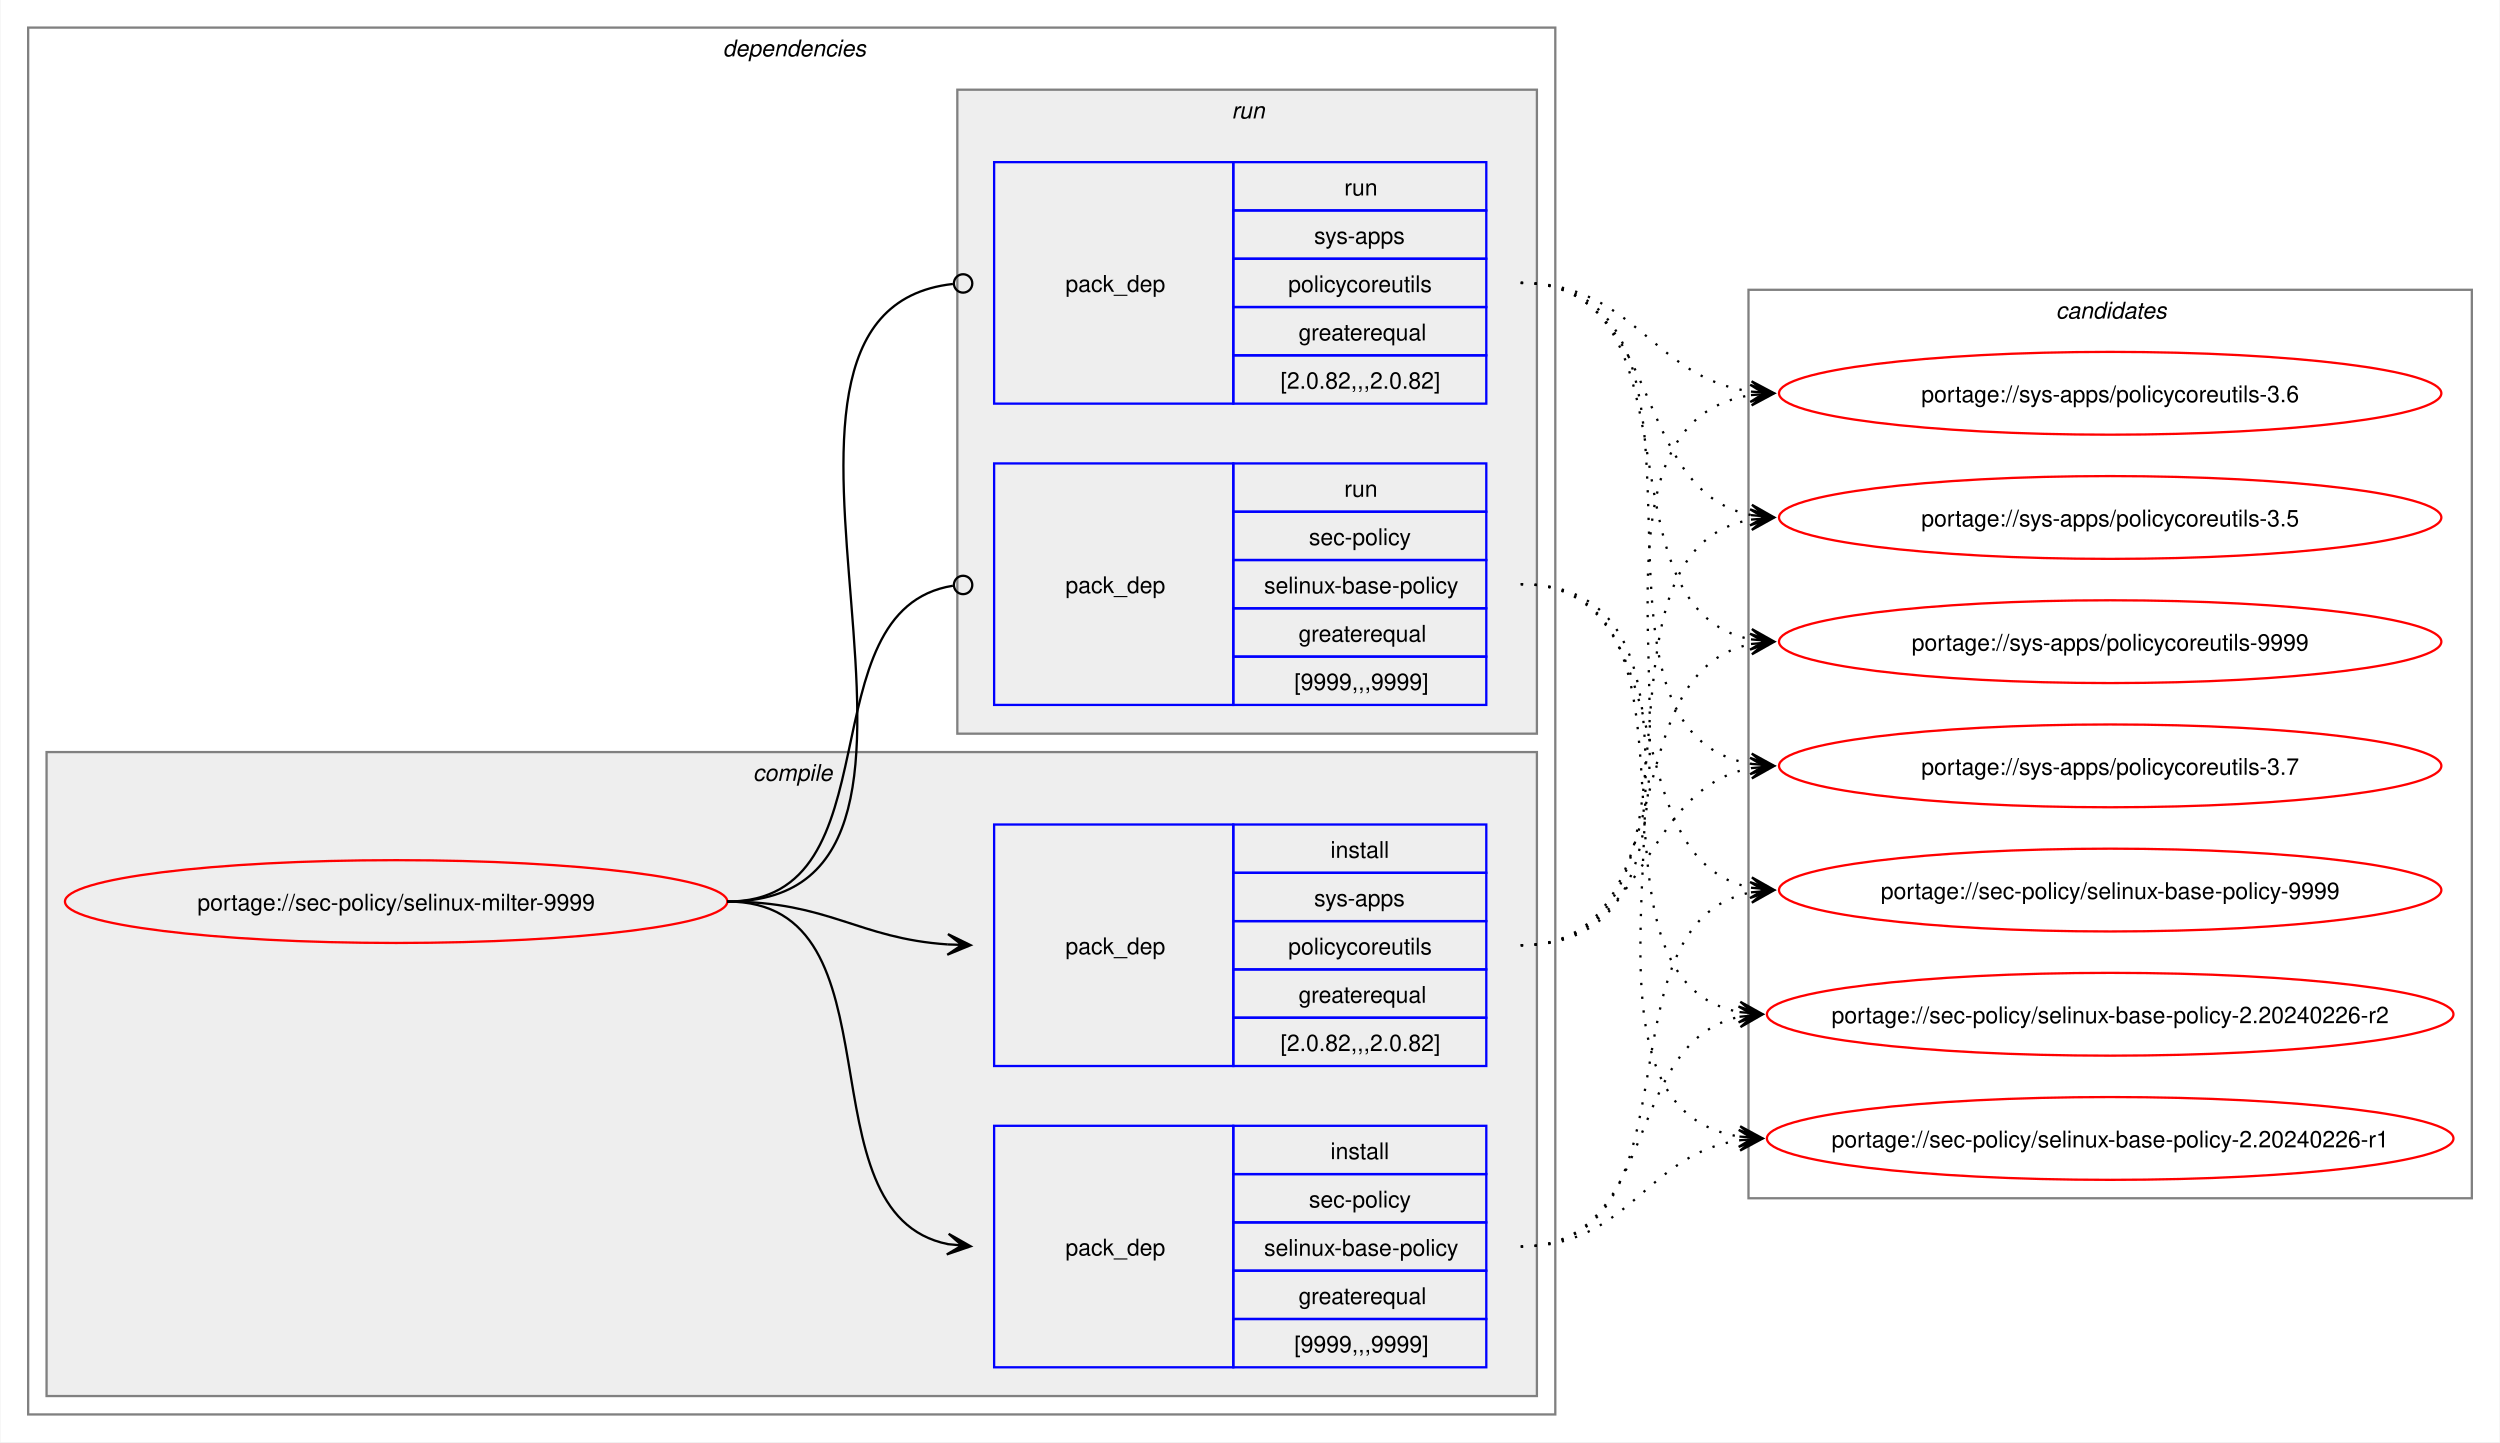
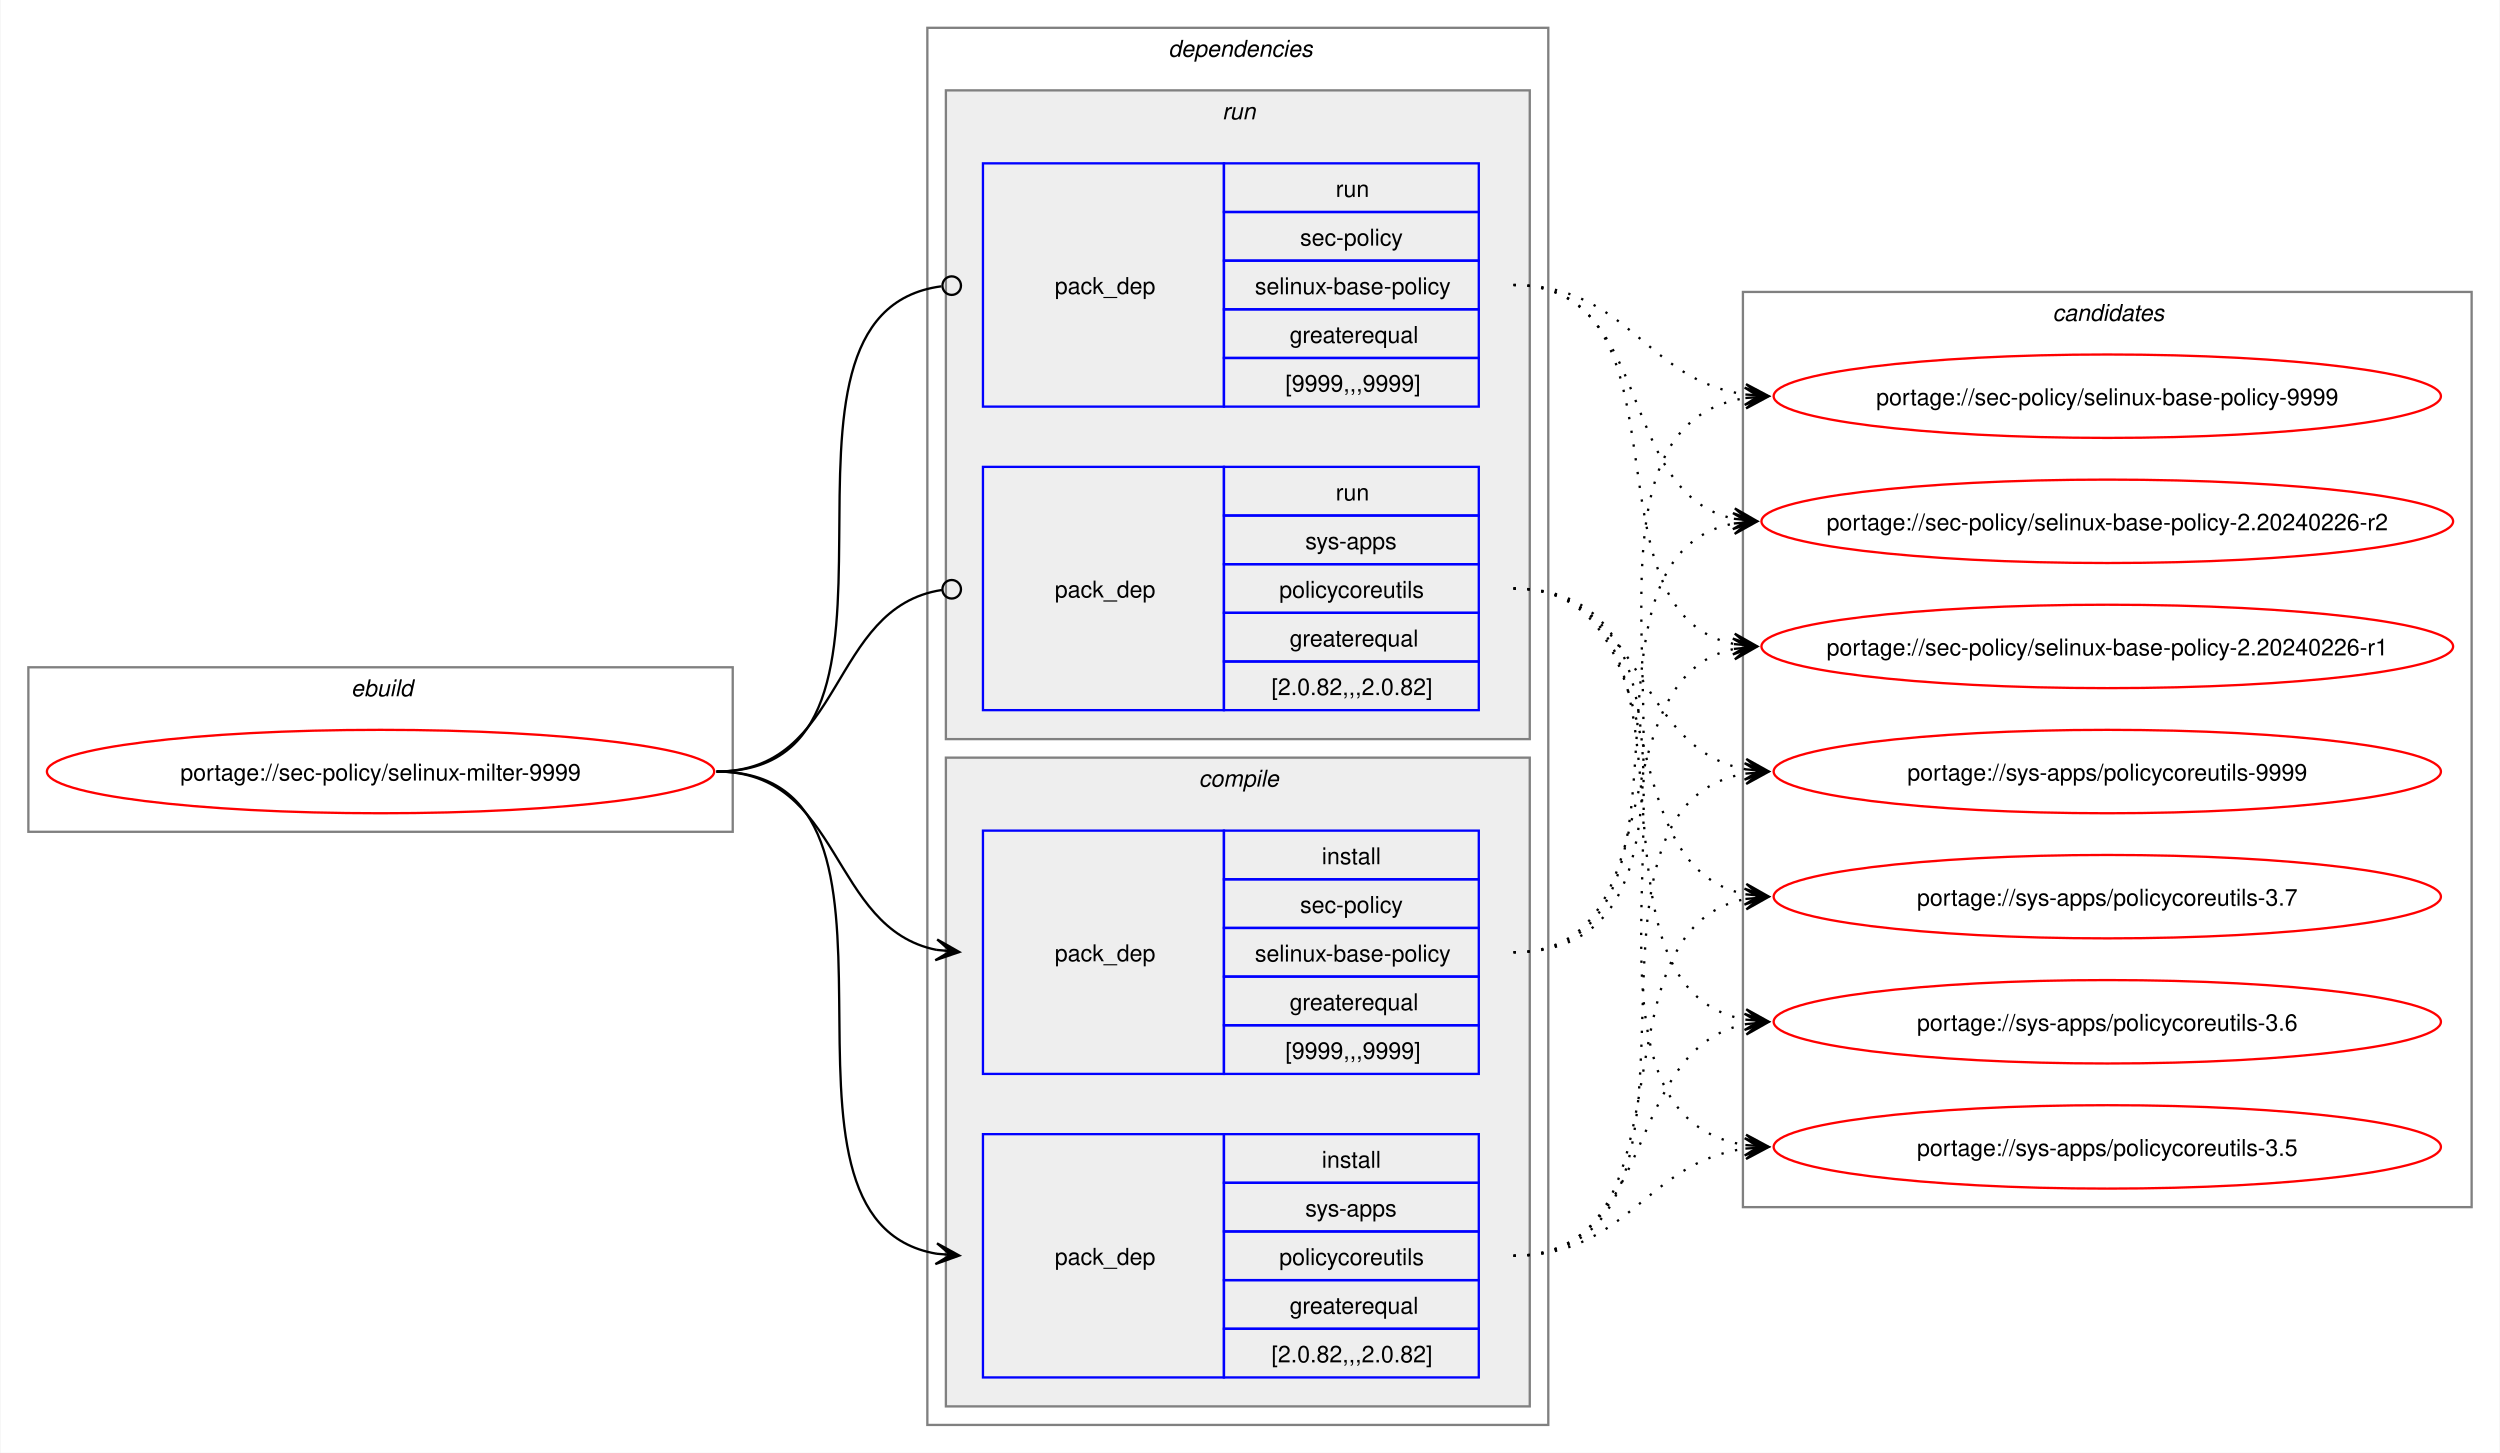
- <svg xmlns="http://www.w3.org/2000/svg" xmlns:xlink="http://www.w3.org/1999/xlink" width="1087pt" height="627pt" viewBox="0.00 0.00 1086.51 627.00">
+ <svg xmlns="http://www.w3.org/2000/svg" xmlns:xlink="http://www.w3.org/1999/xlink" width="1079pt" height="627pt" viewBox="0.00 0.00 1078.51 627.00">
  <g id="graph0" class="graph" transform="scale(1 1) rotate(0) translate(4 623)">
-     <polygon fill="white" stroke="none" points="-4,4 -4,-623 1082.51,-623 1082.51,4 -4,4" />
+     <polygon fill="white" stroke="none" points="-4,4 -4,-623 1074.51,-623 1074.51,4 -4,4" />
+     <g id="clust1" class="cluster">
+       <polygon fill="none" stroke="gray" points="8,-264 8,-335 312,-335 312,-264 8,-264" />
+       <text text-anchor="start" x="147.25" y="-322.5" font-family="Helvetica,sans-Serif" font-style="italic" font-size="10.00">ebuild</text>
+     </g>
    <g id="clust2" class="cluster">
-       <polygon fill="none" stroke="gray" points="8,-8 8,-611 672,-611 672,-8 8,-8" />
-       <text text-anchor="start" x="310" y="-598.5" font-family="Helvetica,sans-Serif" font-style="italic" font-size="10.00">dependencies</text>
+       <polygon fill="none" stroke="gray" points="396,-8 396,-611 664,-611 664,-8 396,-8" />
+       <text text-anchor="start" x="500" y="-598.5" font-family="Helvetica,sans-Serif" font-style="italic" font-size="10.00">dependencies</text>
+     </g>
+     <g id="clust7" class="cluster">
+       <polygon fill="#eeeeee" stroke="gray" points="404,-304 404,-584 656,-584 656,-304 404,-304" />
+       <text text-anchor="start" x="523.25" y="-571.5" font-family="Helvetica,sans-Serif" font-style="italic" font-size="10.00">run</text>
    </g>
    <g id="clust3" class="cluster">
-       <polygon fill="#eeeeee" stroke="gray" points="16,-16 16,-296 664,-296 664,-16 16,-16" />
-       <text text-anchor="start" x="323.12" y="-283.5" font-family="Helvetica,sans-Serif" font-style="italic" font-size="10.00">compile</text>
-     </g>
-     <g id="clust7" class="cluster">
-       <polygon fill="#eeeeee" stroke="gray" points="412,-304 412,-584 664,-584 664,-304 412,-304" />
-       <text text-anchor="start" x="531.25" y="-571.5" font-family="Helvetica,sans-Serif" font-style="italic" font-size="10.00">run</text>
+       <polygon fill="#eeeeee" stroke="gray" points="404,-16 404,-296 656,-296 656,-16 404,-16" />
+       <text text-anchor="start" x="513.12" y="-283.5" font-family="Helvetica,sans-Serif" font-style="italic" font-size="10.00">compile</text>
    </g>
    <g id="clust10" class="cluster">
-       <polygon fill="none" stroke="gray" points="756,-102 756,-497 1070.51,-497 1070.51,-102 756,-102" />
-       <text text-anchor="start" x="889.63" y="-484.5" font-family="Helvetica,sans-Serif" font-style="italic" font-size="10.00">candidates</text>
+       <polygon fill="none" stroke="gray" points="748,-102 748,-497 1062.51,-497 1062.51,-102 748,-102" />
+       <text text-anchor="start" x="881.63" y="-484.5" font-family="Helvetica,sans-Serif" font-style="italic" font-size="10.00">candidates</text>
    </g>
    <g id="node1" class="node">
      <g id="a_node1">
        <a xlink:href="../sec-policy/selinux-milter-9999.svg" xlink:title="portage://sec-policy/selinux-milter-9999">
-           <ellipse fill="none" stroke="red" cx="168" cy="-231" rx="144" ry="18" />
-           <text text-anchor="middle" x="168" y="-227.12" font-family="Helvetica,sans-Serif" font-size="10.00">portage://sec-policy/selinux-milter-9999</text>
+           <ellipse fill="none" stroke="red" cx="160" cy="-290" rx="144" ry="18" />
+           <text text-anchor="middle" x="160" y="-286.12" font-family="Helvetica,sans-Serif" font-size="10.00">portage://sec-policy/selinux-milter-9999</text>
        </a>
      </g>
    </g>
    <g id="node2" class="node">
-       <polygon fill="none" stroke="blue" points="428,-28.5 428,-133.5 532,-133.5 532,-28.5 428,-28.5" />
-       <text text-anchor="start" x="459" y="-77.12" font-family="Helvetica,sans-Serif" font-size="10.00">pack_dep</text>
-       <polygon fill="none" stroke="blue" points="532,-112.5 532,-133.5 642,-133.5 642,-112.5 532,-112.5" />
-       <text text-anchor="start" x="574.25" y="-119" font-family="Helvetica,sans-Serif" font-size="10.00">install</text>
-       <polygon fill="none" stroke="blue" points="532,-91.5 532,-112.5 642,-112.5 642,-91.5 532,-91.5" />
-       <text text-anchor="start" x="564.87" y="-98" font-family="Helvetica,sans-Serif" font-size="10.00">sec-policy</text>
-       <polygon fill="none" stroke="blue" points="532,-70.5 532,-91.5 642,-91.5 642,-70.5 532,-70.5" />
-       <text text-anchor="start" x="545.37" y="-77" font-family="Helvetica,sans-Serif" font-size="10.00">selinux-base-policy</text>
-       <polygon fill="none" stroke="blue" points="532,-49.5 532,-70.5 642,-70.5 642,-49.5 532,-49.5" />
-       <text text-anchor="start" x="560.37" y="-56" font-family="Helvetica,sans-Serif" font-size="10.00">greaterequal</text>
-       <polygon fill="none" stroke="blue" points="532,-28.5 532,-49.5 642,-49.5 642,-28.5 532,-28.5" />
-       <text text-anchor="start" x="558.5" y="-35" font-family="Helvetica,sans-Serif" font-size="10.00">[9999,,,9999]</text>
+       <polygon fill="none" stroke="blue" points="420,-159.5 420,-264.5 524,-264.5 524,-159.5 420,-159.5" />
+       <text text-anchor="start" x="451" y="-208.12" font-family="Helvetica,sans-Serif" font-size="10.00">pack_dep</text>
+       <polygon fill="none" stroke="blue" points="524,-243.5 524,-264.5 634,-264.5 634,-243.5 524,-243.5" />
+       <text text-anchor="start" x="566.25" y="-250" font-family="Helvetica,sans-Serif" font-size="10.00">install</text>
+       <polygon fill="none" stroke="blue" points="524,-222.5 524,-243.5 634,-243.5 634,-222.5 524,-222.5" />
+       <text text-anchor="start" x="556.87" y="-229" font-family="Helvetica,sans-Serif" font-size="10.00">sec-policy</text>
+       <polygon fill="none" stroke="blue" points="524,-201.5 524,-222.5 634,-222.5 634,-201.5 524,-201.5" />
+       <text text-anchor="start" x="537.37" y="-208" font-family="Helvetica,sans-Serif" font-size="10.00">selinux-base-policy</text>
+       <polygon fill="none" stroke="blue" points="524,-180.5 524,-201.5 634,-201.5 634,-180.5 524,-180.5" />
+       <text text-anchor="start" x="552.37" y="-187" font-family="Helvetica,sans-Serif" font-size="10.00">greaterequal</text>
+       <polygon fill="none" stroke="blue" points="524,-159.5 524,-180.5 634,-180.5 634,-159.5 524,-159.5" />
+       <text text-anchor="start" x="550.5" y="-166" font-family="Helvetica,sans-Serif" font-size="10.00">[9999,,,9999]</text>
    </g>
    <g id="edge1" class="edge">
-       <path fill="none" stroke="black" d="M312,-231C389.89,-231 342.32,-95.29 407.96,-82.04" />
-       <polygon fill="black" stroke="black" points="417.79,-81.11 408.25,-86.53 414.02,-81.47 407.83,-82.05 407.83,-82.05 407.83,-82.05 414.02,-81.47 407.41,-77.57 417.79,-81.11" />
+       <path fill="none" stroke="black" d="M305,-290C359.49,-290 353.69,-222.3 399.93,-213.04" />
+       <polygon fill="black" stroke="black" points="409.79,-212.11 400.25,-217.53 406.02,-212.47 399.83,-213.05 399.83,-213.05 399.83,-213.05 406.02,-212.47 399.41,-208.57 409.79,-212.11" />
    </g>
    <g id="node3" class="node">
-       <polygon fill="none" stroke="blue" points="428,-159.5 428,-264.5 532,-264.5 532,-159.5 428,-159.5" />
-       <text text-anchor="start" x="459" y="-208.12" font-family="Helvetica,sans-Serif" font-size="10.00">pack_dep</text>
-       <polygon fill="none" stroke="blue" points="532,-243.5 532,-264.5 642,-264.5 642,-243.5 532,-243.5" />
-       <text text-anchor="start" x="574.25" y="-250" font-family="Helvetica,sans-Serif" font-size="10.00">install</text>
-       <polygon fill="none" stroke="blue" points="532,-222.5 532,-243.5 642,-243.5 642,-222.5 532,-222.5" />
-       <text text-anchor="start" x="567.12" y="-229" font-family="Helvetica,sans-Serif" font-size="10.00">sys-apps</text>
-       <polygon fill="none" stroke="blue" points="532,-201.5 532,-222.5 642,-222.5 642,-201.5 532,-201.5" />
-       <text text-anchor="start" x="555.87" y="-208" font-family="Helvetica,sans-Serif" font-size="10.00">policycoreutils</text>
-       <polygon fill="none" stroke="blue" points="532,-180.5 532,-201.5 642,-201.5 642,-180.5 532,-180.5" />
-       <text text-anchor="start" x="560.37" y="-187" font-family="Helvetica,sans-Serif" font-size="10.00">greaterequal</text>
-       <polygon fill="none" stroke="blue" points="532,-159.5 532,-180.5 642,-180.5 642,-159.5 532,-159.5" />
-       <text text-anchor="start" x="552.5" y="-166" font-family="Helvetica,sans-Serif" font-size="10.00">[2.0.82,,,2.0.82]</text>
+       <polygon fill="none" stroke="blue" points="420,-28.5 420,-133.5 524,-133.5 524,-28.5 420,-28.5" />
+       <text text-anchor="start" x="451" y="-77.12" font-family="Helvetica,sans-Serif" font-size="10.00">pack_dep</text>
+       <polygon fill="none" stroke="blue" points="524,-112.5 524,-133.5 634,-133.5 634,-112.5 524,-112.5" />
+       <text text-anchor="start" x="566.25" y="-119" font-family="Helvetica,sans-Serif" font-size="10.00">install</text>
+       <polygon fill="none" stroke="blue" points="524,-91.5 524,-112.5 634,-112.5 634,-91.5 524,-91.5" />
+       <text text-anchor="start" x="559.12" y="-98" font-family="Helvetica,sans-Serif" font-size="10.00">sys-apps</text>
+       <polygon fill="none" stroke="blue" points="524,-70.5 524,-91.5 634,-91.5 634,-70.5 524,-70.5" />
+       <text text-anchor="start" x="547.87" y="-77" font-family="Helvetica,sans-Serif" font-size="10.00">policycoreutils</text>
+       <polygon fill="none" stroke="blue" points="524,-49.5 524,-70.5 634,-70.5 634,-49.5 524,-49.5" />
+       <text text-anchor="start" x="552.37" y="-56" font-family="Helvetica,sans-Serif" font-size="10.00">greaterequal</text>
+       <polygon fill="none" stroke="blue" points="524,-28.5 524,-49.5 634,-49.5 634,-28.5 524,-28.5" />
+       <text text-anchor="start" x="544.5" y="-35" font-family="Helvetica,sans-Serif" font-size="10.00">[2.0.82,,,2.0.82]</text>
    </g>
    <g id="edge2" class="edge">
-       <path fill="none" stroke="black" d="M312,-231C356.34,-231 368.74,-214.99 407.84,-212.36" />
-       <polygon fill="black" stroke="black" points="417.78,-212.04 407.93,-216.86 414,-212.16 407.79,-212.36 407.79,-212.36 407.79,-212.36 414,-212.16 407.64,-207.87 417.78,-212.04" />
+       <path fill="none" stroke="black" d="M305,-290C405.19,-290 314.34,-96.62 399.98,-81.89" />
+       <polygon fill="black" stroke="black" points="409.79,-81.1 400.18,-86.38 406.02,-81.4 399.82,-81.9 399.82,-81.9 399.82,-81.9 406.02,-81.4 399.46,-77.41 409.79,-81.1" />
    </g>
    <g id="node4" class="node">
-       <polygon fill="none" stroke="blue" points="428,-316.5 428,-421.5 532,-421.5 532,-316.5 428,-316.5" />
-       <text text-anchor="start" x="459" y="-365.12" font-family="Helvetica,sans-Serif" font-size="10.00">pack_dep</text>
-       <polygon fill="none" stroke="blue" points="532,-400.5 532,-421.5 642,-421.5 642,-400.5 532,-400.5" />
-       <text text-anchor="start" x="580.25" y="-407" font-family="Helvetica,sans-Serif" font-size="10.00">run</text>
-       <polygon fill="none" stroke="blue" points="532,-379.5 532,-400.5 642,-400.5 642,-379.5 532,-379.5" />
-       <text text-anchor="start" x="564.87" y="-386" font-family="Helvetica,sans-Serif" font-size="10.00">sec-policy</text>
-       <polygon fill="none" stroke="blue" points="532,-358.5 532,-379.5 642,-379.5 642,-358.5 532,-358.5" />
-       <text text-anchor="start" x="545.37" y="-365" font-family="Helvetica,sans-Serif" font-size="10.00">selinux-base-policy</text>
-       <polygon fill="none" stroke="blue" points="532,-337.5 532,-358.5 642,-358.5 642,-337.5 532,-337.5" />
-       <text text-anchor="start" x="560.37" y="-344" font-family="Helvetica,sans-Serif" font-size="10.00">greaterequal</text>
-       <polygon fill="none" stroke="blue" points="532,-316.5 532,-337.5 642,-337.5 642,-316.5 532,-316.5" />
-       <text text-anchor="start" x="558.5" y="-323" font-family="Helvetica,sans-Serif" font-size="10.00">[9999,,,9999]</text>
+       <polygon fill="none" stroke="blue" points="420,-447.5 420,-552.5 524,-552.5 524,-447.5 420,-447.5" />
+       <text text-anchor="start" x="451" y="-496.12" font-family="Helvetica,sans-Serif" font-size="10.00">pack_dep</text>
+       <polygon fill="none" stroke="blue" points="524,-531.5 524,-552.5 634,-552.5 634,-531.5 524,-531.5" />
+       <text text-anchor="start" x="572.25" y="-538" font-family="Helvetica,sans-Serif" font-size="10.00">run</text>
+       <polygon fill="none" stroke="blue" points="524,-510.5 524,-531.5 634,-531.5 634,-510.5 524,-510.5" />
+       <text text-anchor="start" x="556.87" y="-517" font-family="Helvetica,sans-Serif" font-size="10.00">sec-policy</text>
+       <polygon fill="none" stroke="blue" points="524,-489.5 524,-510.5 634,-510.5 634,-489.5 524,-489.5" />
+       <text text-anchor="start" x="537.37" y="-496" font-family="Helvetica,sans-Serif" font-size="10.00">selinux-base-policy</text>
+       <polygon fill="none" stroke="blue" points="524,-468.5 524,-489.5 634,-489.5 634,-468.5 524,-468.5" />
+       <text text-anchor="start" x="552.37" y="-475" font-family="Helvetica,sans-Serif" font-size="10.00">greaterequal</text>
+       <polygon fill="none" stroke="blue" points="524,-447.5 524,-468.5 634,-468.5 634,-447.5 524,-447.5" />
+       <text text-anchor="start" x="550.5" y="-454" font-family="Helvetica,sans-Serif" font-size="10.00">[9999,,,9999]</text>
    </g>
    <g id="edge3" class="edge">
-       <path fill="none" stroke="black" d="M312,-231C386.43,-231 345.13,-357.91 410.07,-368.32" />
-       <ellipse fill="none" stroke="black" cx="414.51" cy="-368.66" rx="4" ry="4" />
+       <path fill="none" stroke="black" d="M305,-290C406.38,-290 312.5,-487.48 402.06,-499.43" />
+       <ellipse fill="none" stroke="black" cx="406.51" cy="-499.72" rx="4" ry="4" />
    </g>
    <g id="node5" class="node">
-       <polygon fill="none" stroke="blue" points="428,-447.5 428,-552.5 532,-552.5 532,-447.5 428,-447.5" />
-       <text text-anchor="start" x="459" y="-496.12" font-family="Helvetica,sans-Serif" font-size="10.00">pack_dep</text>
-       <polygon fill="none" stroke="blue" points="532,-531.5 532,-552.5 642,-552.5 642,-531.5 532,-531.5" />
-       <text text-anchor="start" x="580.25" y="-538" font-family="Helvetica,sans-Serif" font-size="10.00">run</text>
-       <polygon fill="none" stroke="blue" points="532,-510.5 532,-531.5 642,-531.5 642,-510.5 532,-510.5" />
-       <text text-anchor="start" x="567.12" y="-517" font-family="Helvetica,sans-Serif" font-size="10.00">sys-apps</text>
-       <polygon fill="none" stroke="blue" points="532,-489.5 532,-510.5 642,-510.5 642,-489.5 532,-489.5" />
-       <text text-anchor="start" x="555.87" y="-496" font-family="Helvetica,sans-Serif" font-size="10.00">policycoreutils</text>
-       <polygon fill="none" stroke="blue" points="532,-468.5 532,-489.5 642,-489.5 642,-468.5 532,-468.5" />
-       <text text-anchor="start" x="560.37" y="-475" font-family="Helvetica,sans-Serif" font-size="10.00">greaterequal</text>
-       <polygon fill="none" stroke="blue" points="532,-447.5 532,-468.5 642,-468.5 642,-447.5 532,-447.5" />
-       <text text-anchor="start" x="552.5" y="-454" font-family="Helvetica,sans-Serif" font-size="10.00">[2.0.82,,,2.0.82]</text>
+       <polygon fill="none" stroke="blue" points="420,-316.5 420,-421.5 524,-421.5 524,-316.5 420,-316.5" />
+       <text text-anchor="start" x="451" y="-365.12" font-family="Helvetica,sans-Serif" font-size="10.00">pack_dep</text>
+       <polygon fill="none" stroke="blue" points="524,-400.5 524,-421.5 634,-421.5 634,-400.5 524,-400.5" />
+       <text text-anchor="start" x="572.25" y="-407" font-family="Helvetica,sans-Serif" font-size="10.00">run</text>
+       <polygon fill="none" stroke="blue" points="524,-379.5 524,-400.5 634,-400.5 634,-379.5 524,-379.5" />
+       <text text-anchor="start" x="559.12" y="-386" font-family="Helvetica,sans-Serif" font-size="10.00">sys-apps</text>
+       <polygon fill="none" stroke="blue" points="524,-358.5 524,-379.5 634,-379.5 634,-358.5 524,-358.5" />
+       <text text-anchor="start" x="547.87" y="-365" font-family="Helvetica,sans-Serif" font-size="10.00">policycoreutils</text>
+       <polygon fill="none" stroke="blue" points="524,-337.5 524,-358.5 634,-358.5 634,-337.5 524,-337.5" />
+       <text text-anchor="start" x="552.37" y="-344" font-family="Helvetica,sans-Serif" font-size="10.00">greaterequal</text>
+       <polygon fill="none" stroke="blue" points="524,-316.5 524,-337.5 634,-337.5 634,-316.5 524,-316.5" />
+       <text text-anchor="start" x="544.5" y="-323" font-family="Helvetica,sans-Serif" font-size="10.00">[2.0.82,,,2.0.82]</text>
    </g>
    <g id="edge4" class="edge">
-       <path fill="none" stroke="black" d="M312,-231C437.53,-231 297.51,-487.03 410.07,-499.53" />
-       <ellipse fill="none" stroke="black" cx="414.51" cy="-499.76" rx="4" ry="4" />
+       <path fill="none" stroke="black" d="M305,-290C360.66,-290 353.26,-360.89 402.27,-368.36" />
+       <ellipse fill="none" stroke="black" cx="406.51" cy="-368.67" rx="4" ry="4" />
    </g>
    <g id="node6" class="node">
      <g id="a_node6">
        <a xlink:href="../sec-policy/selinux-base-policy-9999.svg" xlink:title="portage://sec-policy/selinux-base-policy-9999">
-           <ellipse fill="none" stroke="red" cx="913.26" cy="-236" rx="144" ry="18" />
-           <text text-anchor="middle" x="913.26" y="-232.12" font-family="Helvetica,sans-Serif" font-size="10.00">portage://sec-policy/selinux-base-policy-9999</text>
+           <ellipse fill="none" stroke="red" cx="905.26" cy="-452" rx="144" ry="18" />
+           <text text-anchor="middle" x="905.26" y="-448.12" font-family="Helvetica,sans-Serif" font-size="10.00">portage://sec-policy/selinux-base-policy-9999</text>
        </a>
      </g>
    </g>
    <g id="edge5" class="edge">
-       <path fill="none" stroke="black" stroke-dasharray="1,5" d="M657,-81C737.82,-81 688.61,-221.81 757.24,-235.01" />
-       <polygon fill="black" stroke="black" points="767.04,-235.89 756.68,-239.48 763.28,-235.55 757.08,-235 757.08,-235 757.08,-235 763.28,-235.55 757.48,-230.51 767.04,-235.89" />
+       <path fill="none" stroke="black" stroke-dasharray="1,5" d="M649,-212C762.67,-212 650.65,-436.33 749.33,-451.22" />
+       <polygon fill="black" stroke="black" points="759.04,-451.91 748.75,-455.69 755.27,-451.65 749.07,-451.21 749.07,-451.21 749.07,-451.21 755.27,-451.65 749.38,-446.72 759.04,-451.91" />
    </g>
    <g id="node7" class="node">
      <g id="a_node7">
        <a xlink:href="../sec-policy/selinux-base-policy-2.20240226-r2.svg" xlink:title="portage://sec-policy/selinux-base-policy-2.20240226-r2">
-           <ellipse fill="none" stroke="red" cx="913.26" cy="-182" rx="149.26" ry="18" />
-           <text text-anchor="middle" x="913.26" y="-178.12" font-family="Helvetica,sans-Serif" font-size="10.00">portage://sec-policy/selinux-base-policy-2.20240226-r2</text>
+           <ellipse fill="none" stroke="red" cx="905.26" cy="-398" rx="149.26" ry="18" />
+           <text text-anchor="middle" x="905.26" y="-394.12" font-family="Helvetica,sans-Serif" font-size="10.00">portage://sec-policy/selinux-base-policy-2.20240226-r2</text>
        </a>
      </g>
    </g>
    <g id="edge6" class="edge">
-       <path fill="none" stroke="black" stroke-dasharray="1,5" d="M657,-81C718.21,-81 700.69,-170.14 752.36,-180.93" />
-       <polygon fill="black" stroke="black" points="762.04,-181.88 751.65,-185.39 758.28,-181.51 752.09,-180.91 752.09,-180.91 752.09,-180.91 758.28,-181.51 752.53,-176.43 762.04,-181.88" />
+       <path fill="none" stroke="black" stroke-dasharray="1,5" d="M649,-212C740.3,-212 666.65,-383.06 744.42,-397.09" />
+       <polygon fill="black" stroke="black" points="754.04,-397.9 743.7,-401.54 750.27,-397.58 744.08,-397.06 744.08,-397.06 744.08,-397.06 750.27,-397.58 744.45,-392.57 754.04,-397.9" />
    </g>
    <g id="node8" class="node">
      <g id="a_node8">
        <a xlink:href="../sec-policy/selinux-base-policy-2.20240226-r1.svg" xlink:title="portage://sec-policy/selinux-base-policy-2.20240226-r1">
-           <ellipse fill="none" stroke="red" cx="913.26" cy="-128" rx="149.26" ry="18" />
-           <text text-anchor="middle" x="913.26" y="-124.12" font-family="Helvetica,sans-Serif" font-size="10.00">portage://sec-policy/selinux-base-policy-2.20240226-r1</text>
+           <ellipse fill="none" stroke="red" cx="905.26" cy="-344" rx="149.26" ry="18" />
+           <text text-anchor="middle" x="905.26" y="-340.12" font-family="Helvetica,sans-Serif" font-size="10.00">portage://sec-policy/selinux-base-policy-2.20240226-r1</text>
        </a>
      </g>
    </g>
    <g id="edge7" class="edge">
-       <path fill="none" stroke="black" stroke-dasharray="1,5" d="M657,-81C704.7,-81 710.88,-121.11 752.26,-127.22" />
-       <polygon fill="black" stroke="black" points="762.04,-127.91 751.75,-131.7 758.27,-127.65 752.06,-127.21 752.06,-127.21 752.06,-127.21 758.27,-127.65 752.38,-122.72 762.04,-127.91" />
+       <path fill="none" stroke="black" stroke-dasharray="1,5" d="M649,-212C720.34,-212 684.29,-330.45 744.3,-342.94" />
+       <polygon fill="black" stroke="black" points="754.04,-343.88 743.65,-347.4 750.28,-343.52 744.09,-342.92 744.09,-342.92 744.09,-342.92 750.28,-343.52 744.52,-338.44 754.04,-343.88" />
    </g>
    <g id="node9" class="node">
      <g id="a_node9">
        <a xlink:href="../sys-apps/policycoreutils-9999.svg" xlink:title="portage://sys-apps/policycoreutils-9999">
-           <ellipse fill="none" stroke="red" cx="913.26" cy="-344" rx="144" ry="18" />
-           <text text-anchor="middle" x="913.26" y="-340.12" font-family="Helvetica,sans-Serif" font-size="10.00">portage://sys-apps/policycoreutils-9999</text>
+           <ellipse fill="none" stroke="red" cx="905.26" cy="-290" rx="144" ry="18" />
+           <text text-anchor="middle" x="905.26" y="-286.12" font-family="Helvetica,sans-Serif" font-size="10.00">portage://sys-apps/policycoreutils-9999</text>
        </a>
      </g>
    </g>
    <g id="edge8" class="edge">
-       <path fill="none" stroke="black" stroke-dasharray="1,5" d="M657,-212C729.83,-212 695.51,-330.93 757.46,-343.01" />
-       <polygon fill="black" stroke="black" points="767.04,-343.89 756.67,-347.46 763.28,-343.55 757.08,-342.98 757.08,-342.98 757.08,-342.98 763.28,-343.55 757.49,-338.5 767.04,-343.89" />
+       <path fill="none" stroke="black" stroke-dasharray="1,5" d="M649,-81C750.22,-81 662.29,-274.38 749.1,-289.11" />
+       <polygon fill="black" stroke="black" points="759.04,-289.9 748.72,-293.6 755.27,-289.6 749.07,-289.11 749.07,-289.11 749.07,-289.11 755.27,-289.6 749.43,-284.63 759.04,-289.9" />
    </g>
    <g id="node10" class="node">
      <g id="a_node10">
        <a xlink:href="../sys-apps/policycoreutils-3.7.svg" xlink:title="portage://sys-apps/policycoreutils-3.7">
-           <ellipse fill="none" stroke="red" cx="913.26" cy="-290" rx="144" ry="18" />
-           <text text-anchor="middle" x="913.26" y="-286.12" font-family="Helvetica,sans-Serif" font-size="10.00">portage://sys-apps/policycoreutils-3.7</text>
+           <ellipse fill="none" stroke="red" cx="905.26" cy="-236" rx="144" ry="18" />
+           <text text-anchor="middle" x="905.26" y="-232.12" font-family="Helvetica,sans-Serif" font-size="10.00">portage://sys-apps/policycoreutils-3.7</text>
        </a>
      </g>
    </g>
    <g id="edge9" class="edge">
-       <path fill="none" stroke="black" stroke-dasharray="1,5" d="M657,-212C713.38,-212 708.82,-279.98 757.11,-289.01" />
-       <polygon fill="black" stroke="black" points="767.04,-289.89 756.68,-293.49 763.27,-289.56 757.08,-289.01 757.08,-289.01 757.08,-289.01 763.27,-289.56 757.48,-284.53 767.04,-289.89" />
+       <path fill="none" stroke="black" stroke-dasharray="1,5" d="M649,-81C729.82,-81 680.61,-221.81 749.24,-235.01" />
+       <polygon fill="black" stroke="black" points="759.04,-235.89 748.68,-239.48 755.28,-235.55 749.08,-235 749.08,-235 749.08,-235 755.28,-235.55 749.48,-230.51 759.04,-235.89" />
    </g>
    <g id="node11" class="node">
      <g id="a_node11">
        <a xlink:href="../sys-apps/policycoreutils-3.6.svg" xlink:title="portage://sys-apps/policycoreutils-3.6">
-           <ellipse fill="none" stroke="red" cx="913.26" cy="-452" rx="144" ry="18" />
-           <text text-anchor="middle" x="913.26" y="-448.12" font-family="Helvetica,sans-Serif" font-size="10.00">portage://sys-apps/policycoreutils-3.6</text>
+           <ellipse fill="none" stroke="red" cx="905.26" cy="-182" rx="144" ry="18" />
+           <text text-anchor="middle" x="905.26" y="-178.12" font-family="Helvetica,sans-Serif" font-size="10.00">portage://sys-apps/policycoreutils-3.6</text>
        </a>
      </g>
    </g>
    <g id="edge10" class="edge">
-       <path fill="none" stroke="black" stroke-dasharray="1,5" d="M657,-212C770.67,-212 658.65,-436.33 757.33,-451.22" />
-       <polygon fill="black" stroke="black" points="767.04,-451.91 756.75,-455.69 763.27,-451.65 757.07,-451.21 757.07,-451.21 757.07,-451.21 763.27,-451.65 757.38,-446.72 767.04,-451.91" />
+       <path fill="none" stroke="black" stroke-dasharray="1,5" d="M649,-81C711.87,-81 695.78,-170.51 749.4,-181" />
+       <polygon fill="black" stroke="black" points="759.04,-181.89 748.67,-185.45 755.28,-181.54 749.08,-180.97 749.08,-180.97 749.08,-180.97 755.28,-181.54 749.5,-176.49 759.04,-181.89" />
    </g>
    <g id="node12" class="node">
      <g id="a_node12">
        <a xlink:href="../sys-apps/policycoreutils-3.5.svg" xlink:title="portage://sys-apps/policycoreutils-3.5">
-           <ellipse fill="none" stroke="red" cx="913.26" cy="-398" rx="144" ry="18" />
-           <text text-anchor="middle" x="913.26" y="-394.12" font-family="Helvetica,sans-Serif" font-size="10.00">portage://sys-apps/policycoreutils-3.5</text>
+           <ellipse fill="none" stroke="red" cx="905.26" cy="-128" rx="144" ry="18" />
+           <text text-anchor="middle" x="905.26" y="-124.12" font-family="Helvetica,sans-Serif" font-size="10.00">portage://sys-apps/policycoreutils-3.5</text>
        </a>
      </g>
    </g>
    <g id="edge11" class="edge">
-       <path fill="none" stroke="black" stroke-dasharray="1,5" d="M657,-212C749.38,-212 678.31,-383.06 757.28,-397.09" />
-       <polygon fill="black" stroke="black" points="767.04,-397.9 756.7,-401.55 763.27,-397.59 757.08,-397.07 757.08,-397.07 757.08,-397.07 763.27,-397.59 757.45,-392.59 767.04,-397.9" />
+       <path fill="none" stroke="black" stroke-dasharray="1,5" d="M649,-81C698.69,-81 705.72,-121.28 749.09,-127.26" />
+       <polygon fill="black" stroke="black" points="759.04,-127.92 748.76,-131.75 755.27,-127.67 749.06,-127.26 749.06,-127.26 749.06,-127.26 755.27,-127.67 749.36,-122.77 759.04,-127.92" />
    </g>
    <g id="edge12" class="edge">
-       <path fill="none" stroke="black" stroke-dasharray="1,5" d="M657,-369C730.15,-369 695.24,-249.16 757.41,-236.99" />
-       <polygon fill="black" stroke="black" points="767.04,-236.11 757.49,-241.51 763.28,-236.46 757.08,-237.02 757.08,-237.02 757.08,-237.02 763.28,-236.46 756.67,-232.54 767.04,-236.11" />
+       <path fill="none" stroke="black" stroke-dasharray="1,5" d="M649,-500C698.96,-500 705.63,-458.69 749.33,-452.72" />
+       <polygon fill="black" stroke="black" points="759.04,-452.08 749.36,-457.22 755.27,-452.33 749.06,-452.73 749.06,-452.73 749.06,-452.73 755.27,-452.33 748.77,-448.24 759.04,-452.08" />
    </g>
    <g id="edge13" class="edge">
-       <path fill="none" stroke="black" stroke-dasharray="1,5" d="M657,-369C748.67,-369 674.33,-197.03 752.38,-182.92" />
-       <polygon fill="black" stroke="black" points="762.04,-182.1 752.46,-187.43 758.27,-182.42 752.08,-182.94 752.08,-182.94 752.08,-182.94 758.27,-182.42 751.7,-178.46 762.04,-182.1" />
+       <path fill="none" stroke="black" stroke-dasharray="1,5" d="M649,-500C710.5,-500 692.45,-409.98 744.32,-399.08" />
+       <polygon fill="black" stroke="black" points="754.04,-398.12 744.53,-403.58 750.28,-398.49 744.09,-399.1 744.09,-399.1 744.09,-399.1 750.28,-398.49 743.65,-394.62 754.04,-398.12" />
    </g>
    <g id="edge14" class="edge">
-       <path fill="none" stroke="black" stroke-dasharray="1,5" d="M657,-369C770.06,-369 654.65,-144.19 752.09,-128.83" />
-       <polygon fill="black" stroke="black" points="762.04,-128.09 752.4,-133.31 758.27,-128.37 752.07,-128.83 752.07,-128.83 752.07,-128.83 758.27,-128.37 751.74,-124.34 762.04,-128.09" />
+       <path fill="none" stroke="black" stroke-dasharray="1,5" d="M649,-500C728.96,-500 676.82,-358.28 744.39,-345" />
+       <polygon fill="black" stroke="black" points="754.04,-344.11 744.49,-349.51 750.28,-344.46 744.08,-345.02 744.08,-345.02 744.08,-345.02 750.28,-344.46 743.67,-340.54 754.04,-344.11" />
    </g>
    <g id="edge15" class="edge">
-       <path fill="none" stroke="black" stroke-dasharray="1,5" d="M657,-500C738.17,-500 688.32,-358.28 757.2,-345" />
-       <polygon fill="black" stroke="black" points="767.04,-344.11 757.49,-349.49 763.28,-344.45 757.08,-345.01 757.08,-345.01 757.08,-345.01 763.28,-344.45 756.68,-340.53 767.04,-344.11" />
+       <path fill="none" stroke="black" stroke-dasharray="1,5" d="M649,-369C705.74,-369 700.61,-299.86 749.37,-290.94" />
+       <polygon fill="black" stroke="black" points="759.04,-290.11 749.47,-295.45 755.27,-290.43 749.08,-290.97 749.08,-290.97 749.08,-290.97 755.27,-290.43 748.69,-286.48 759.04,-290.11" />
    </g>
    <g id="edge16" class="edge">
-       <path fill="none" stroke="black" stroke-dasharray="1,5" d="M657,-500C758.7,-500 669.77,-305.3 757.33,-290.85" />
-       <polygon fill="black" stroke="black" points="767.04,-290.09 757.42,-295.35 763.27,-290.39 757.07,-290.87 757.07,-290.87 757.07,-290.87 763.27,-290.39 756.72,-286.38 767.04,-290.09" />
+       <path fill="none" stroke="black" stroke-dasharray="1,5" d="M649,-369C722.15,-369 687.24,-249.16 749.41,-236.99" />
+       <polygon fill="black" stroke="black" points="759.04,-236.11 749.49,-241.51 755.28,-236.46 749.08,-237.02 749.08,-237.02 749.08,-237.02 755.28,-236.46 748.67,-232.54 759.04,-236.11" />
    </g>
    <g id="edge17" class="edge">
-       <path fill="none" stroke="black" stroke-dasharray="1,5" d="M657,-500C706.96,-500 713.63,-458.69 757.33,-452.72" />
-       <polygon fill="black" stroke="black" points="767.04,-452.08 757.36,-457.22 763.27,-452.33 757.06,-452.73 757.06,-452.73 757.06,-452.73 763.27,-452.33 756.77,-448.24 767.04,-452.08" />
+       <path fill="none" stroke="black" stroke-dasharray="1,5" d="M649,-369C741.74,-369 669.99,-197.03 749.23,-182.92" />
+       <polygon fill="black" stroke="black" points="759.04,-182.1 749.45,-187.42 755.27,-182.42 749.08,-182.93 749.08,-182.93 749.08,-182.93 755.27,-182.42 748.7,-178.45 759.04,-182.1" />
    </g>
    <g id="edge18" class="edge">
-       <path fill="none" stroke="black" stroke-dasharray="1,5" d="M657,-500C720.15,-500 703.55,-409.6 757.35,-399.01" />
-       <polygon fill="black" stroke="black" points="767.04,-398.11 757.5,-403.52 763.28,-398.46 757.08,-399.03 757.08,-399.03 757.08,-399.03 763.28,-398.46 756.67,-394.55 767.04,-398.11" />
+       <path fill="none" stroke="black" stroke-dasharray="1,5" d="M649,-369C763.06,-369 650.29,-143.74 749.29,-128.78" />
+       <polygon fill="black" stroke="black" points="759.04,-128.09 749.38,-133.28 755.27,-128.35 749.07,-128.8 749.07,-128.8 749.07,-128.8 755.27,-128.35 748.75,-124.31 759.04,-128.09" />
    </g>
  </g>
</svg>
